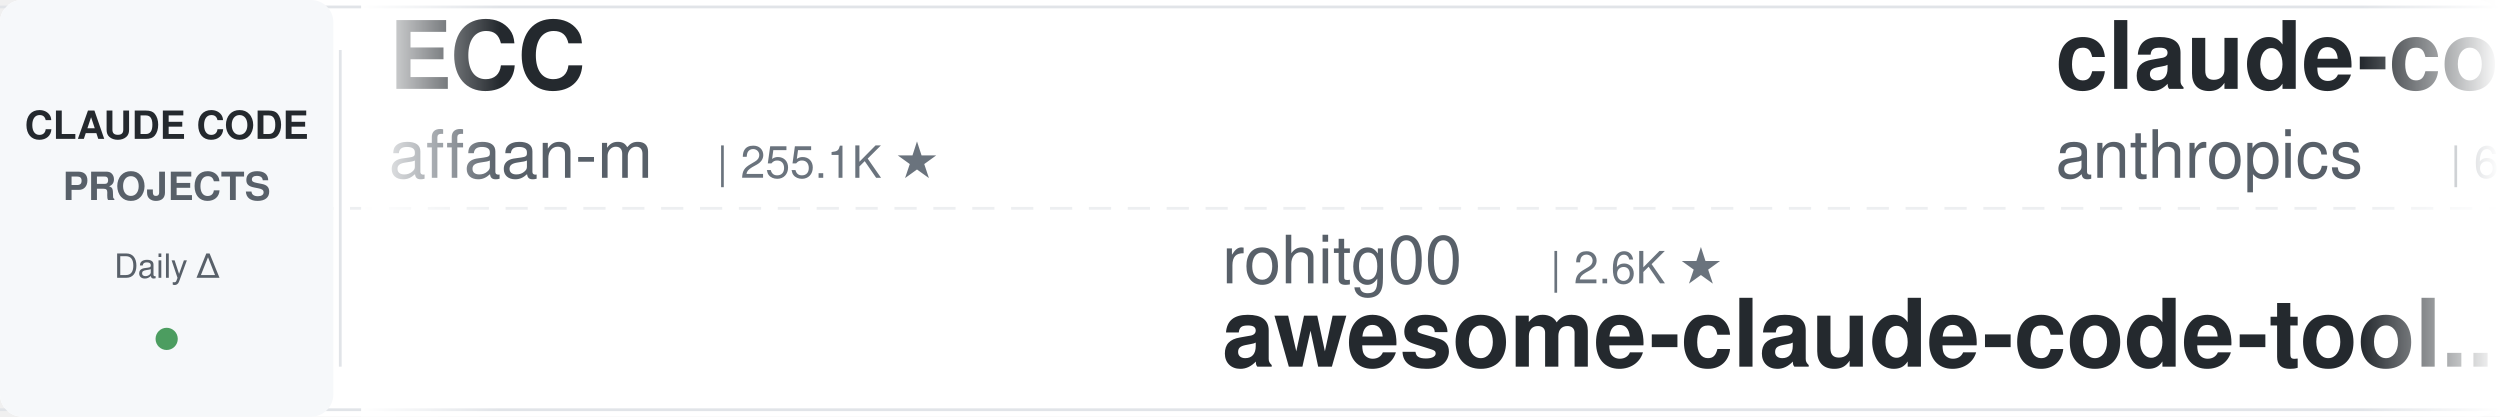
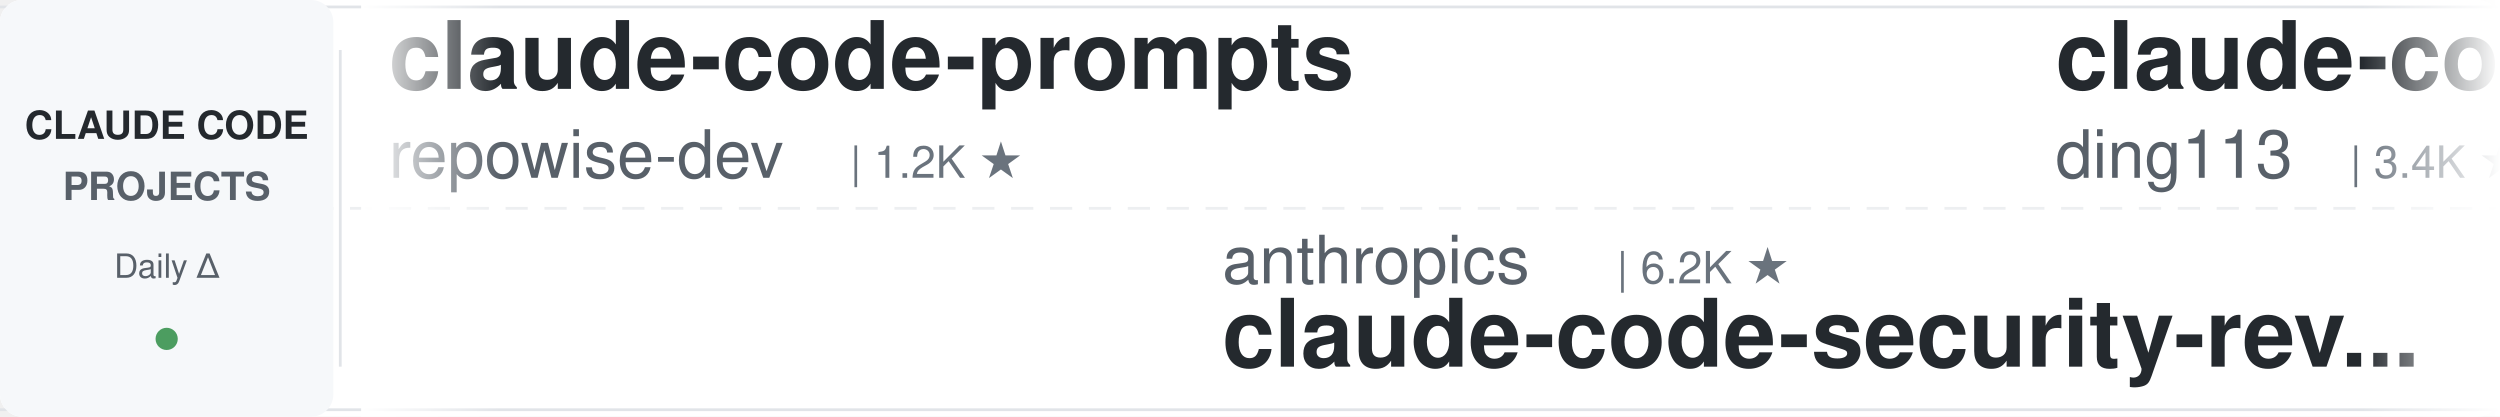
<svg xmlns="http://www.w3.org/2000/svg" width="900" height="150">
  <defs>
    <linearGradient id="leftFade" x1="0%" y1="0%" x2="100%" y2="0%">
      <stop offset="0%" style="stop-color:#ffffff;stop-opacity:1" />
      <stop offset="100%" style="stop-color:#ffffff;stop-opacity:0" />
    </linearGradient>
    <linearGradient id="rightFade" x1="0%" y1="0%" x2="100%" y2="0%">
      <stop offset="0%" style="stop-color:#ffffff;stop-opacity:0" />
      <stop offset="100%" style="stop-color:#ffffff;stop-opacity:1" />
    </linearGradient>
  </defs>
  <rect width="900" height="150" fill="#ffffff" rx="8" />
  <rect x="0" y="2" width="900" height="1" fill="#e1e4e8" />
  <rect x="0" y="147" width="900" height="1" fill="#e1e4e8" />
  <line x1="0" y1="75" x2="900" y2="75" stroke="#e1e4e8" stroke-width="1" stroke-dasharray="8 6" opacity="0.6" />
  <rect x="0" y="0" width="120" height="150" fill="#f6f8fa" rx="8" />
  <text x="60" y="50" font-family="-apple-system, BlinkMacSystemFont, 'Segoe UI', Helvetica, Arial, sans-serif" font-size="14" font-weight="600" fill="#24292e" text-anchor="middle">CLAUDE CODE</text>
  <text x="60" y="72" font-family="-apple-system, BlinkMacSystemFont, 'Segoe UI', Helvetica, Arial, sans-serif" font-size="14" font-weight="600" fill="#586069" text-anchor="middle">PROJECTS</text>
  <text x="60" y="100" font-family="-apple-system, BlinkMacSystemFont, 'Segoe UI', Helvetica, Arial, sans-serif" font-size="12" font-weight="500" fill="#586069" text-anchor="middle">Daily Δ</text>
  <circle cx="60" cy="122" r="4" fill="#22863a" opacity="0.8" />
  <rect x="122" y="18" width="1" height="114" fill="#e1e4e8" />
  <clipPath id="tickerClip">
    <rect x="130" y="0" width="770" height="150" />
  </clipPath>
  <g clip-path="url(#tickerClip)">
    <g id="tickerItems">
      <animateTransform attributeName="transform" attributeType="XML" type="translate" from="0 0" to="-3000 0" dur="54s" repeatCount="indefinite" />
      <g transform="translate(0, 0)">
-         <text x="140" y="32" font-family="-apple-system, BlinkMacSystemFont, 'Segoe UI', Helvetica, Arial, sans-serif" font-size="34" font-weight="600" fill="#24292e">ECC</text>
-         <text x="140" y="64" font-family="-apple-system, BlinkMacSystemFont, 'Segoe UI', Helvetica, Arial, sans-serif" font-size="24" font-weight="400" fill="#586069">affaan-m</text>
-         <text x="258" y="64" font-family="-apple-system, BlinkMacSystemFont, 'Segoe UI', Helvetica, Arial, sans-serif" font-size="16" font-weight="500" fill="#6a737d">| 255.1K ★</text>
+         <text x="140" y="32" font-family="-apple-system, BlinkMacSystemFont, 'Segoe UI', Helvetica, Arial, sans-serif" font-size="34" font-weight="600" fill="#24292e">claude-code-prompts</text>
+         <text x="140" y="64" font-family="-apple-system, BlinkMacSystemFont, 'Segoe UI', Helvetica, Arial, sans-serif" font-size="24" font-weight="400" fill="#586069">repowise-dev</text>
+         <text x="306" y="64" font-family="-apple-system, BlinkMacSystemFont, 'Segoe UI', Helvetica, Arial, sans-serif" font-size="16" font-weight="500" fill="#6a737d">| 1.2K ★</text>
      </g>
      <g transform="translate(300, 0)">
-         <text x="140" y="102" font-family="-apple-system, BlinkMacSystemFont, 'Segoe UI', Helvetica, Arial, sans-serif" font-size="24" font-weight="400" fill="#586069">rohitg00</text>
-         <text x="258" y="102" font-family="-apple-system, BlinkMacSystemFont, 'Segoe UI', Helvetica, Arial, sans-serif" font-size="16" font-weight="500" fill="#6a737d">| 2.6K ★</text>
-         <text x="140" y="132" font-family="-apple-system, BlinkMacSystemFont, 'Segoe UI', Helvetica, Arial, sans-serif" font-size="34" font-weight="600" fill="#24292e">awesome-claude-code-tool...</text>
+         <text x="140" y="102" font-family="-apple-system, BlinkMacSystemFont, 'Segoe UI', Helvetica, Arial, sans-serif" font-size="24" font-weight="400" fill="#586069">anthropics</text>
+         <text x="282" y="102" font-family="-apple-system, BlinkMacSystemFont, 'Segoe UI', Helvetica, Arial, sans-serif" font-size="16" font-weight="500" fill="#6a737d">| 6.2K ★</text>
+         <text x="140" y="132" font-family="-apple-system, BlinkMacSystemFont, 'Segoe UI', Helvetica, Arial, sans-serif" font-size="34" font-weight="600" fill="#24292e">claude-code-security-rev...</text>
      </g>
      <g transform="translate(600, 0)">
-         <text x="140" y="32" font-family="-apple-system, BlinkMacSystemFont, 'Segoe UI', Helvetica, Arial, sans-serif" font-size="34" font-weight="600" fill="#24292e">claude-code-security-rev...</text>
-         <text x="140" y="64" font-family="-apple-system, BlinkMacSystemFont, 'Segoe UI', Helvetica, Arial, sans-serif" font-size="24" font-weight="400" fill="#586069">anthropics</text>
-         <text x="282" y="64" font-family="-apple-system, BlinkMacSystemFont, 'Segoe UI', Helvetica, Arial, sans-serif" font-size="16" font-weight="500" fill="#6a737d">| 6.2K ★</text>
+         <text x="140" y="32" font-family="-apple-system, BlinkMacSystemFont, 'Segoe UI', Helvetica, Arial, sans-serif" font-size="34" font-weight="600" fill="#24292e">claude-code-hub</text>
+         <text x="140" y="64" font-family="-apple-system, BlinkMacSystemFont, 'Segoe UI', Helvetica, Arial, sans-serif" font-size="24" font-weight="400" fill="#586069">ding113</text>
+         <text x="246" y="64" font-family="-apple-system, BlinkMacSystemFont, 'Segoe UI', Helvetica, Arial, sans-serif" font-size="16" font-weight="500" fill="#6a737d">| 3.4K ★</text>
      </g>
      <g transform="translate(900, 0)">
-         <text x="140" y="102" font-family="-apple-system, BlinkMacSystemFont, 'Segoe UI', Helvetica, Arial, sans-serif" font-size="24" font-weight="400" fill="#586069">FlorianBruniaux</text>
-         <text x="342" y="102" font-family="-apple-system, BlinkMacSystemFont, 'Segoe UI', Helvetica, Arial, sans-serif" font-size="16" font-weight="500" fill="#6a737d">| 5.9K ★</text>
-         <text x="140" y="132" font-family="-apple-system, BlinkMacSystemFont, 'Segoe UI', Helvetica, Arial, sans-serif" font-size="34" font-weight="600" fill="#24292e">claude-code-ultimate-gui...</text>
+         <text x="140" y="102" font-family="-apple-system, BlinkMacSystemFont, 'Segoe UI', Helvetica, Arial, sans-serif" font-size="24" font-weight="400" fill="#586069">liuup</text>
+         <text x="222" y="102" font-family="-apple-system, BlinkMacSystemFont, 'Segoe UI', Helvetica, Arial, sans-serif" font-size="16" font-weight="500" fill="#6a737d">| 3.9K ★</text>
+         <text x="140" y="132" font-family="-apple-system, BlinkMacSystemFont, 'Segoe UI', Helvetica, Arial, sans-serif" font-size="34" font-weight="600" fill="#24292e">claude-code-analysis</text>
      </g>
      <g transform="translate(1200, 0)">
-         <text x="140" y="32" font-family="-apple-system, BlinkMacSystemFont, 'Segoe UI', Helvetica, Arial, sans-serif" font-size="34" font-weight="600" fill="#24292e">oh-my-claudecode</text>
-         <text x="140" y="64" font-family="-apple-system, BlinkMacSystemFont, 'Segoe UI', Helvetica, Arial, sans-serif" font-size="24" font-weight="400" fill="#586069">Yeachan-Heo</text>
-         <text x="294" y="64" font-family="-apple-system, BlinkMacSystemFont, 'Segoe UI', Helvetica, Arial, sans-serif" font-size="16" font-weight="500" fill="#6a737d">| 39.1K ★</text>
+         <text x="140" y="32" font-family="-apple-system, BlinkMacSystemFont, 'Segoe UI', Helvetica, Arial, sans-serif" font-size="34" font-weight="600" fill="#24292e">claude-code-action</text>
+         <text x="140" y="64" font-family="-apple-system, BlinkMacSystemFont, 'Segoe UI', Helvetica, Arial, sans-serif" font-size="24" font-weight="400" fill="#586069">anthropics</text>
+         <text x="282" y="64" font-family="-apple-system, BlinkMacSystemFont, 'Segoe UI', Helvetica, Arial, sans-serif" font-size="16" font-weight="500" fill="#6a737d">| 8.8K ★</text>
      </g>
      <g transform="translate(1500, 0)">
-         <text x="140" y="102" font-family="-apple-system, BlinkMacSystemFont, 'Segoe UI', Helvetica, Arial, sans-serif" font-size="24" font-weight="400" fill="#586069">darcyegb</text>
-         <text x="258" y="102" font-family="-apple-system, BlinkMacSystemFont, 'Segoe UI', Helvetica, Arial, sans-serif" font-size="16" font-weight="500" fill="#6a737d">| 761 ★</text>
-         <text x="140" y="132" font-family="-apple-system, BlinkMacSystemFont, 'Segoe UI', Helvetica, Arial, sans-serif" font-size="34" font-weight="600" fill="#24292e">ClaudeCodeAgents</text>
+         <text x="140" y="102" font-family="-apple-system, BlinkMacSystemFont, 'Segoe UI', Helvetica, Arial, sans-serif" font-size="24" font-weight="400" fill="#586069">disler</text>
+         <text x="234" y="102" font-family="-apple-system, BlinkMacSystemFont, 'Segoe UI', Helvetica, Arial, sans-serif" font-size="16" font-weight="500" fill="#6a737d">| 3.9K ★</text>
+         <text x="140" y="132" font-family="-apple-system, BlinkMacSystemFont, 'Segoe UI', Helvetica, Arial, sans-serif" font-size="34" font-weight="600" fill="#24292e">claude-code-hooks-master...</text>
      </g>
      <g transform="translate(1800, 0)">
-         <text x="140" y="32" font-family="-apple-system, BlinkMacSystemFont, 'Segoe UI', Helvetica, Arial, sans-serif" font-size="34" font-weight="600" fill="#24292e">Dive-into-Claude-Code</text>
-         <text x="140" y="64" font-family="-apple-system, BlinkMacSystemFont, 'Segoe UI', Helvetica, Arial, sans-serif" font-size="24" font-weight="400" fill="#586069">VILA-Lab</text>
-         <text x="258" y="64" font-family="-apple-system, BlinkMacSystemFont, 'Segoe UI', Helvetica, Arial, sans-serif" font-size="16" font-weight="500" fill="#6a737d">| 2.1K ★</text>
+         <text x="140" y="32" font-family="-apple-system, BlinkMacSystemFont, 'Segoe UI', Helvetica, Arial, sans-serif" font-size="34" font-weight="600" fill="#24292e">system_prompts_leaks</text>
+         <text x="140" y="64" font-family="-apple-system, BlinkMacSystemFont, 'Segoe UI', Helvetica, Arial, sans-serif" font-size="24" font-weight="400" fill="#586069">asgeirtj</text>
+         <text x="258" y="64" font-family="-apple-system, BlinkMacSystemFont, 'Segoe UI', Helvetica, Arial, sans-serif" font-size="16" font-weight="500" fill="#6a737d">| 64.6K ★</text>
      </g>
      <g transform="translate(2100, 0)">
        <text x="140" y="102" font-family="-apple-system, BlinkMacSystemFont, 'Segoe UI', Helvetica, Arial, sans-serif" font-size="24" font-weight="400" fill="#586069">pedrohcgs</text>
        <text x="270" y="102" font-family="-apple-system, BlinkMacSystemFont, 'Segoe UI', Helvetica, Arial, sans-serif" font-size="16" font-weight="500" fill="#6a737d">| 1.6K ★</text>
        <text x="140" y="132" font-family="-apple-system, BlinkMacSystemFont, 'Segoe UI', Helvetica, Arial, sans-serif" font-size="34" font-weight="600" fill="#24292e">claude-code-my-workflow</text>
      </g>
      <g transform="translate(2400, 0)">
-         <text x="140" y="32" font-family="-apple-system, BlinkMacSystemFont, 'Segoe UI', Helvetica, Arial, sans-serif" font-size="34" font-weight="600" fill="#24292e">claude-code-transcripts</text>
-         <text x="140" y="64" font-family="-apple-system, BlinkMacSystemFont, 'Segoe UI', Helvetica, Arial, sans-serif" font-size="24" font-weight="400" fill="#586069">simonw</text>
-         <text x="234" y="64" font-family="-apple-system, BlinkMacSystemFont, 'Segoe UI', Helvetica, Arial, sans-serif" font-size="16" font-weight="500" fill="#6a737d">| 1.7K ★</text>
+         <text x="140" y="32" font-family="-apple-system, BlinkMacSystemFont, 'Segoe UI', Helvetica, Arial, sans-serif" font-size="34" font-weight="600" fill="#24292e">claude-code-cli</text>
+         <text x="140" y="64" font-family="-apple-system, BlinkMacSystemFont, 'Segoe UI', Helvetica, Arial, sans-serif" font-size="24" font-weight="400" fill="#586069">huangserva</text>
+         <text x="282" y="64" font-family="-apple-system, BlinkMacSystemFont, 'Segoe UI', Helvetica, Arial, sans-serif" font-size="16" font-weight="500" fill="#6a737d">| 627 ★</text>
      </g>
      <g transform="translate(2700, 0)">
-         <text x="140" y="102" font-family="-apple-system, BlinkMacSystemFont, 'Segoe UI', Helvetica, Arial, sans-serif" font-size="24" font-weight="400" fill="#586069">musistudio</text>
-         <text x="282" y="102" font-family="-apple-system, BlinkMacSystemFont, 'Segoe UI', Helvetica, Arial, sans-serif" font-size="16" font-weight="500" fill="#6a737d">| 37.2K ★</text>
-         <text x="140" y="132" font-family="-apple-system, BlinkMacSystemFont, 'Segoe UI', Helvetica, Arial, sans-serif" font-size="34" font-weight="600" fill="#24292e">claude-code-router</text>
+         <text x="140" y="102" font-family="-apple-system, BlinkMacSystemFont, 'Segoe UI', Helvetica, Arial, sans-serif" font-size="24" font-weight="400" fill="#586069">Windy3f3f3f3f</text>
+         <text x="318" y="102" font-family="-apple-system, BlinkMacSystemFont, 'Segoe UI', Helvetica, Arial, sans-serif" font-size="16" font-weight="500" fill="#6a737d">| 2.7K ★</text>
+         <text x="140" y="132" font-family="-apple-system, BlinkMacSystemFont, 'Segoe UI', Helvetica, Arial, sans-serif" font-size="34" font-weight="600" fill="#24292e">claude-code-from-scratch</text>
      </g>
      <g transform="translate(3000, 0)">
-         <text x="140" y="32" font-family="-apple-system, BlinkMacSystemFont, 'Segoe UI', Helvetica, Arial, sans-serif" font-size="34" font-weight="600" fill="#24292e">ECC</text>
-         <text x="140" y="64" font-family="-apple-system, BlinkMacSystemFont, 'Segoe UI', Helvetica, Arial, sans-serif" font-size="24" font-weight="400" fill="#586069">affaan-m</text>
-         <text x="258" y="64" font-family="-apple-system, BlinkMacSystemFont, 'Segoe UI', Helvetica, Arial, sans-serif" font-size="16" font-weight="500" fill="#6a737d">| 255.1K ★</text>
+         <text x="140" y="32" font-family="-apple-system, BlinkMacSystemFont, 'Segoe UI', Helvetica, Arial, sans-serif" font-size="34" font-weight="600" fill="#24292e">claude-code-prompts</text>
+         <text x="140" y="64" font-family="-apple-system, BlinkMacSystemFont, 'Segoe UI', Helvetica, Arial, sans-serif" font-size="24" font-weight="400" fill="#586069">repowise-dev</text>
+         <text x="306" y="64" font-family="-apple-system, BlinkMacSystemFont, 'Segoe UI', Helvetica, Arial, sans-serif" font-size="16" font-weight="500" fill="#6a737d">| 1.2K ★</text>
      </g>
      <g transform="translate(3300, 0)">
-         <text x="140" y="102" font-family="-apple-system, BlinkMacSystemFont, 'Segoe UI', Helvetica, Arial, sans-serif" font-size="24" font-weight="400" fill="#586069">rohitg00</text>
-         <text x="258" y="102" font-family="-apple-system, BlinkMacSystemFont, 'Segoe UI', Helvetica, Arial, sans-serif" font-size="16" font-weight="500" fill="#6a737d">| 2.6K ★</text>
-         <text x="140" y="132" font-family="-apple-system, BlinkMacSystemFont, 'Segoe UI', Helvetica, Arial, sans-serif" font-size="34" font-weight="600" fill="#24292e">awesome-claude-code-tool...</text>
+         <text x="140" y="102" font-family="-apple-system, BlinkMacSystemFont, 'Segoe UI', Helvetica, Arial, sans-serif" font-size="24" font-weight="400" fill="#586069">anthropics</text>
+         <text x="282" y="102" font-family="-apple-system, BlinkMacSystemFont, 'Segoe UI', Helvetica, Arial, sans-serif" font-size="16" font-weight="500" fill="#6a737d">| 6.2K ★</text>
+         <text x="140" y="132" font-family="-apple-system, BlinkMacSystemFont, 'Segoe UI', Helvetica, Arial, sans-serif" font-size="34" font-weight="600" fill="#24292e">claude-code-security-rev...</text>
      </g>
      <g transform="translate(3600, 0)">
-         <text x="140" y="32" font-family="-apple-system, BlinkMacSystemFont, 'Segoe UI', Helvetica, Arial, sans-serif" font-size="34" font-weight="600" fill="#24292e">claude-code-security-rev...</text>
-         <text x="140" y="64" font-family="-apple-system, BlinkMacSystemFont, 'Segoe UI', Helvetica, Arial, sans-serif" font-size="24" font-weight="400" fill="#586069">anthropics</text>
-         <text x="282" y="64" font-family="-apple-system, BlinkMacSystemFont, 'Segoe UI', Helvetica, Arial, sans-serif" font-size="16" font-weight="500" fill="#6a737d">| 6.2K ★</text>
+         <text x="140" y="32" font-family="-apple-system, BlinkMacSystemFont, 'Segoe UI', Helvetica, Arial, sans-serif" font-size="34" font-weight="600" fill="#24292e">claude-code-hub</text>
+         <text x="140" y="64" font-family="-apple-system, BlinkMacSystemFont, 'Segoe UI', Helvetica, Arial, sans-serif" font-size="24" font-weight="400" fill="#586069">ding113</text>
+         <text x="246" y="64" font-family="-apple-system, BlinkMacSystemFont, 'Segoe UI', Helvetica, Arial, sans-serif" font-size="16" font-weight="500" fill="#6a737d">| 3.4K ★</text>
      </g>
      <g transform="translate(3900, 0)">
-         <text x="140" y="102" font-family="-apple-system, BlinkMacSystemFont, 'Segoe UI', Helvetica, Arial, sans-serif" font-size="24" font-weight="400" fill="#586069">FlorianBruniaux</text>
-         <text x="342" y="102" font-family="-apple-system, BlinkMacSystemFont, 'Segoe UI', Helvetica, Arial, sans-serif" font-size="16" font-weight="500" fill="#6a737d">| 5.9K ★</text>
-         <text x="140" y="132" font-family="-apple-system, BlinkMacSystemFont, 'Segoe UI', Helvetica, Arial, sans-serif" font-size="34" font-weight="600" fill="#24292e">claude-code-ultimate-gui...</text>
+         <text x="140" y="102" font-family="-apple-system, BlinkMacSystemFont, 'Segoe UI', Helvetica, Arial, sans-serif" font-size="24" font-weight="400" fill="#586069">liuup</text>
+         <text x="222" y="102" font-family="-apple-system, BlinkMacSystemFont, 'Segoe UI', Helvetica, Arial, sans-serif" font-size="16" font-weight="500" fill="#6a737d">| 3.9K ★</text>
+         <text x="140" y="132" font-family="-apple-system, BlinkMacSystemFont, 'Segoe UI', Helvetica, Arial, sans-serif" font-size="34" font-weight="600" fill="#24292e">claude-code-analysis</text>
      </g>
    </g>
  </g>
  <rect x="130" y="0" width="50" height="150" fill="url(#leftFade)" />
  <rect x="850" y="0" width="50" height="150" fill="url(#rightFade)" />
</svg>
